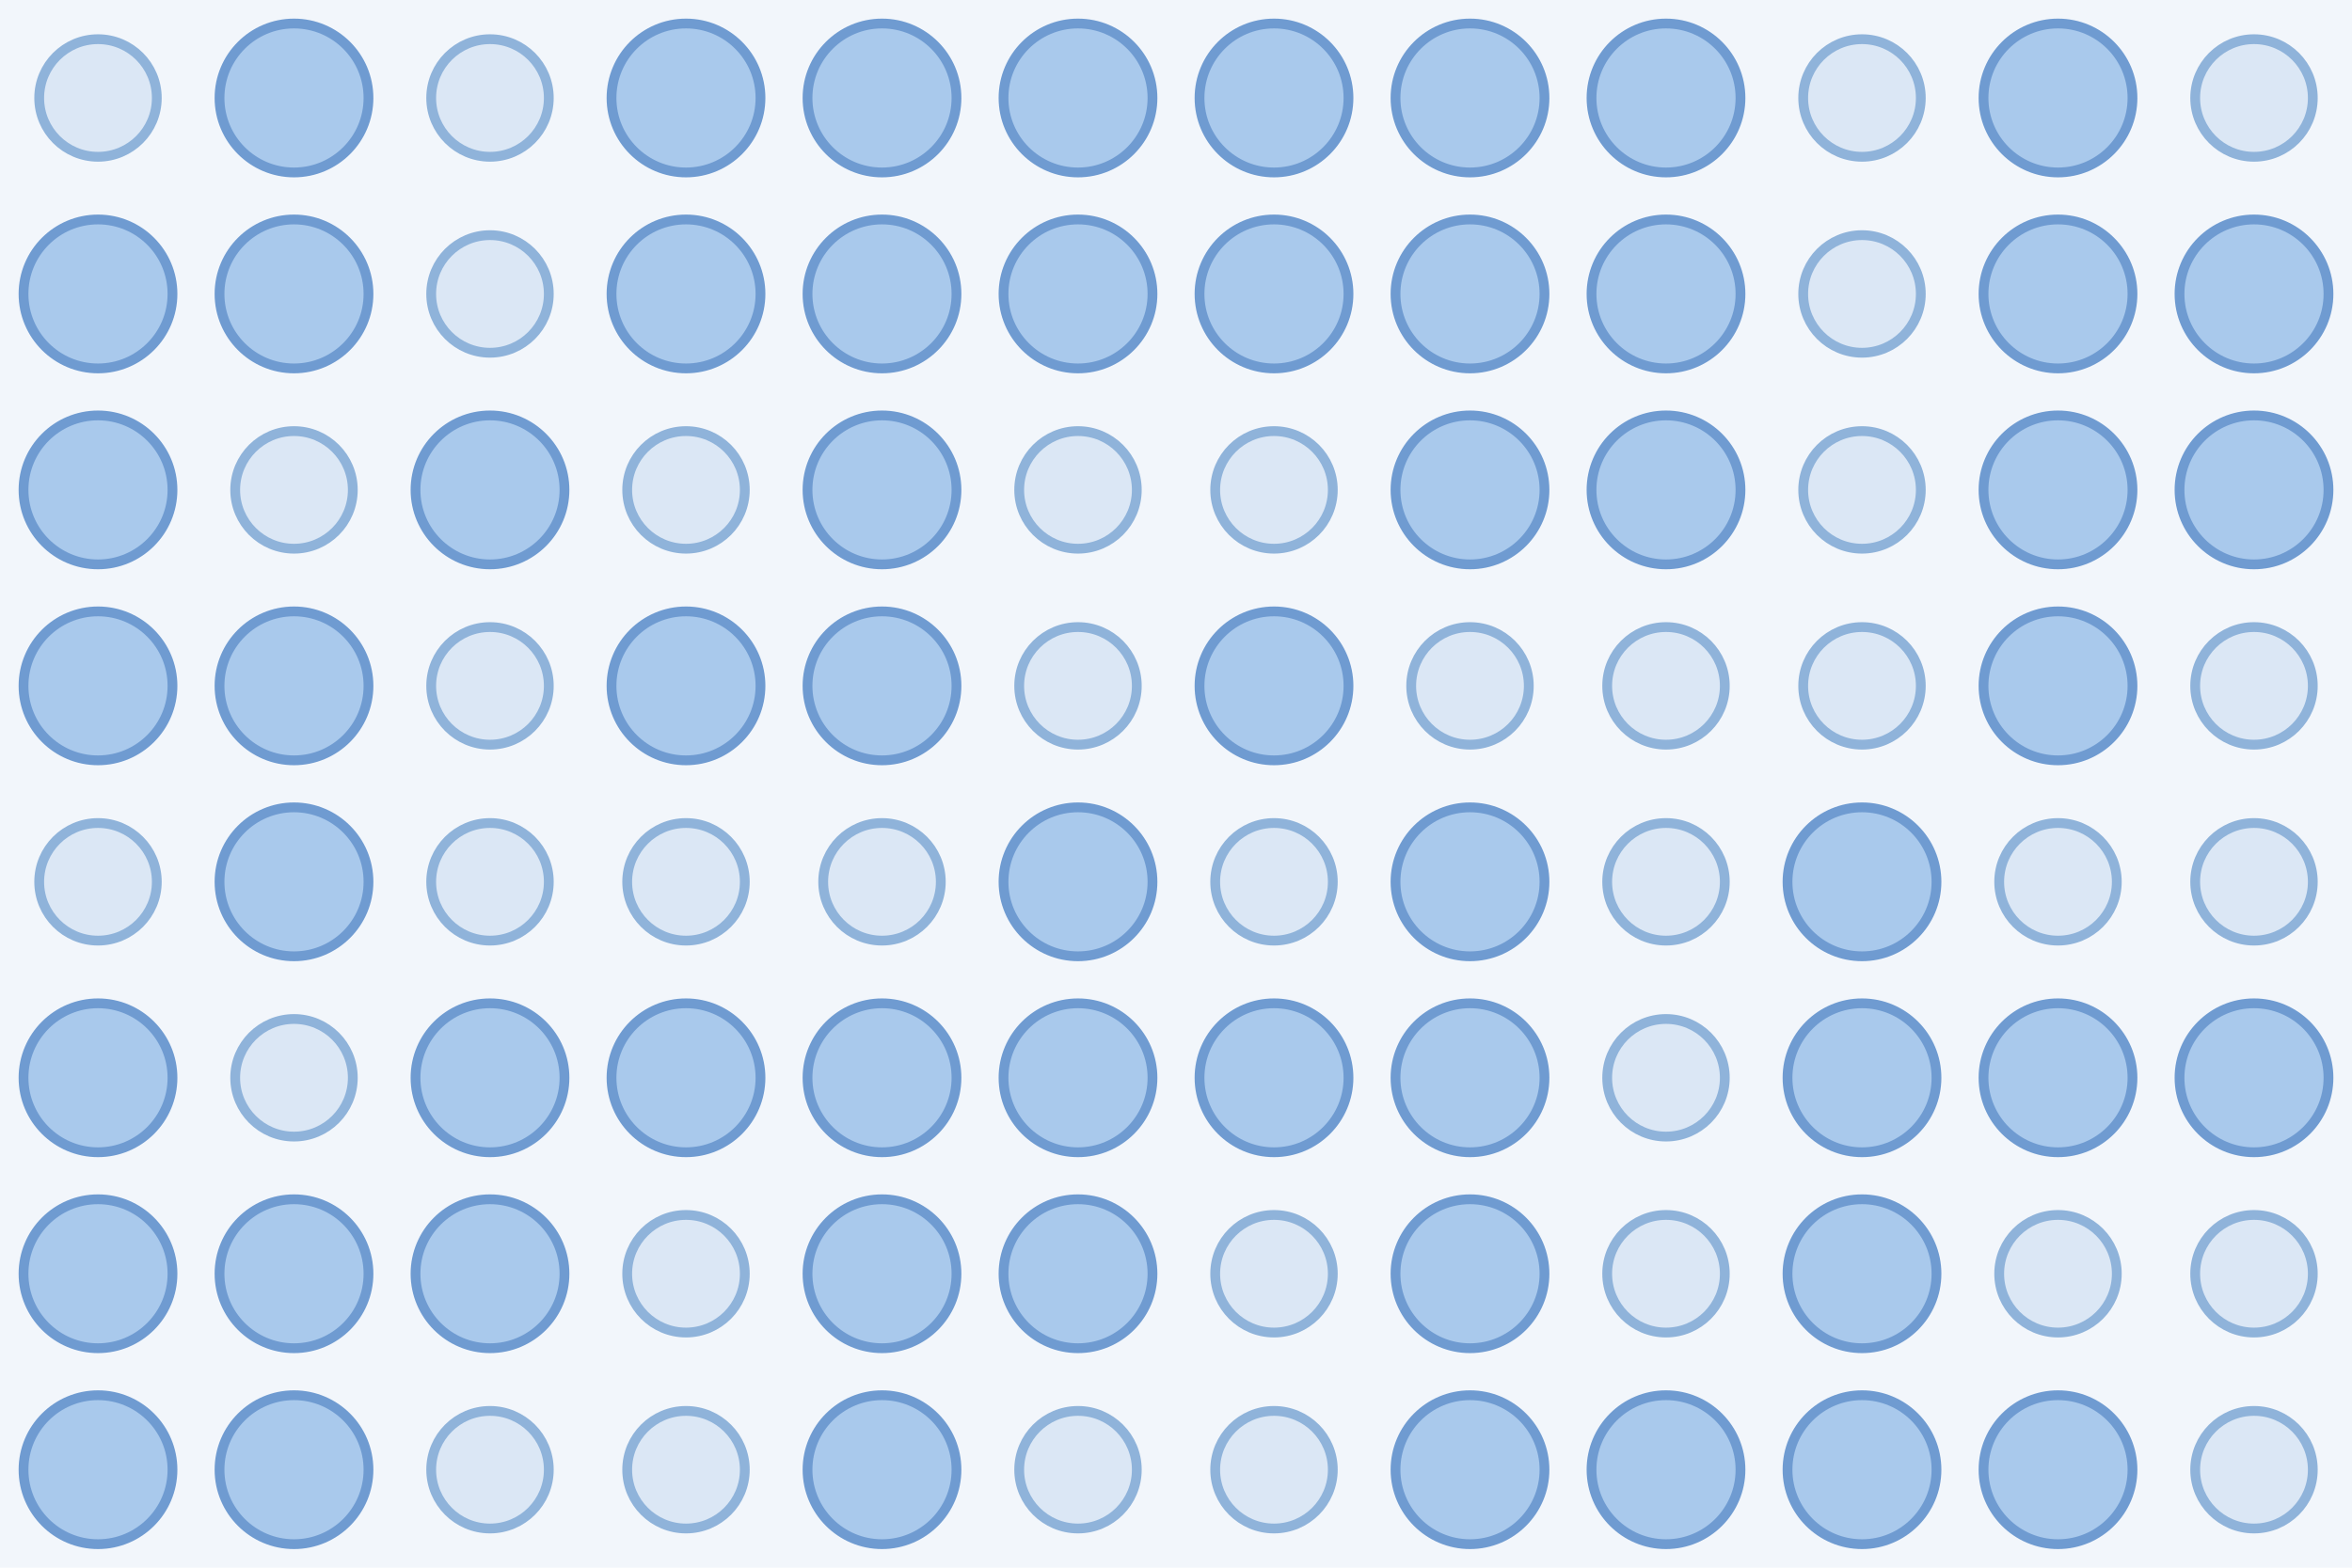
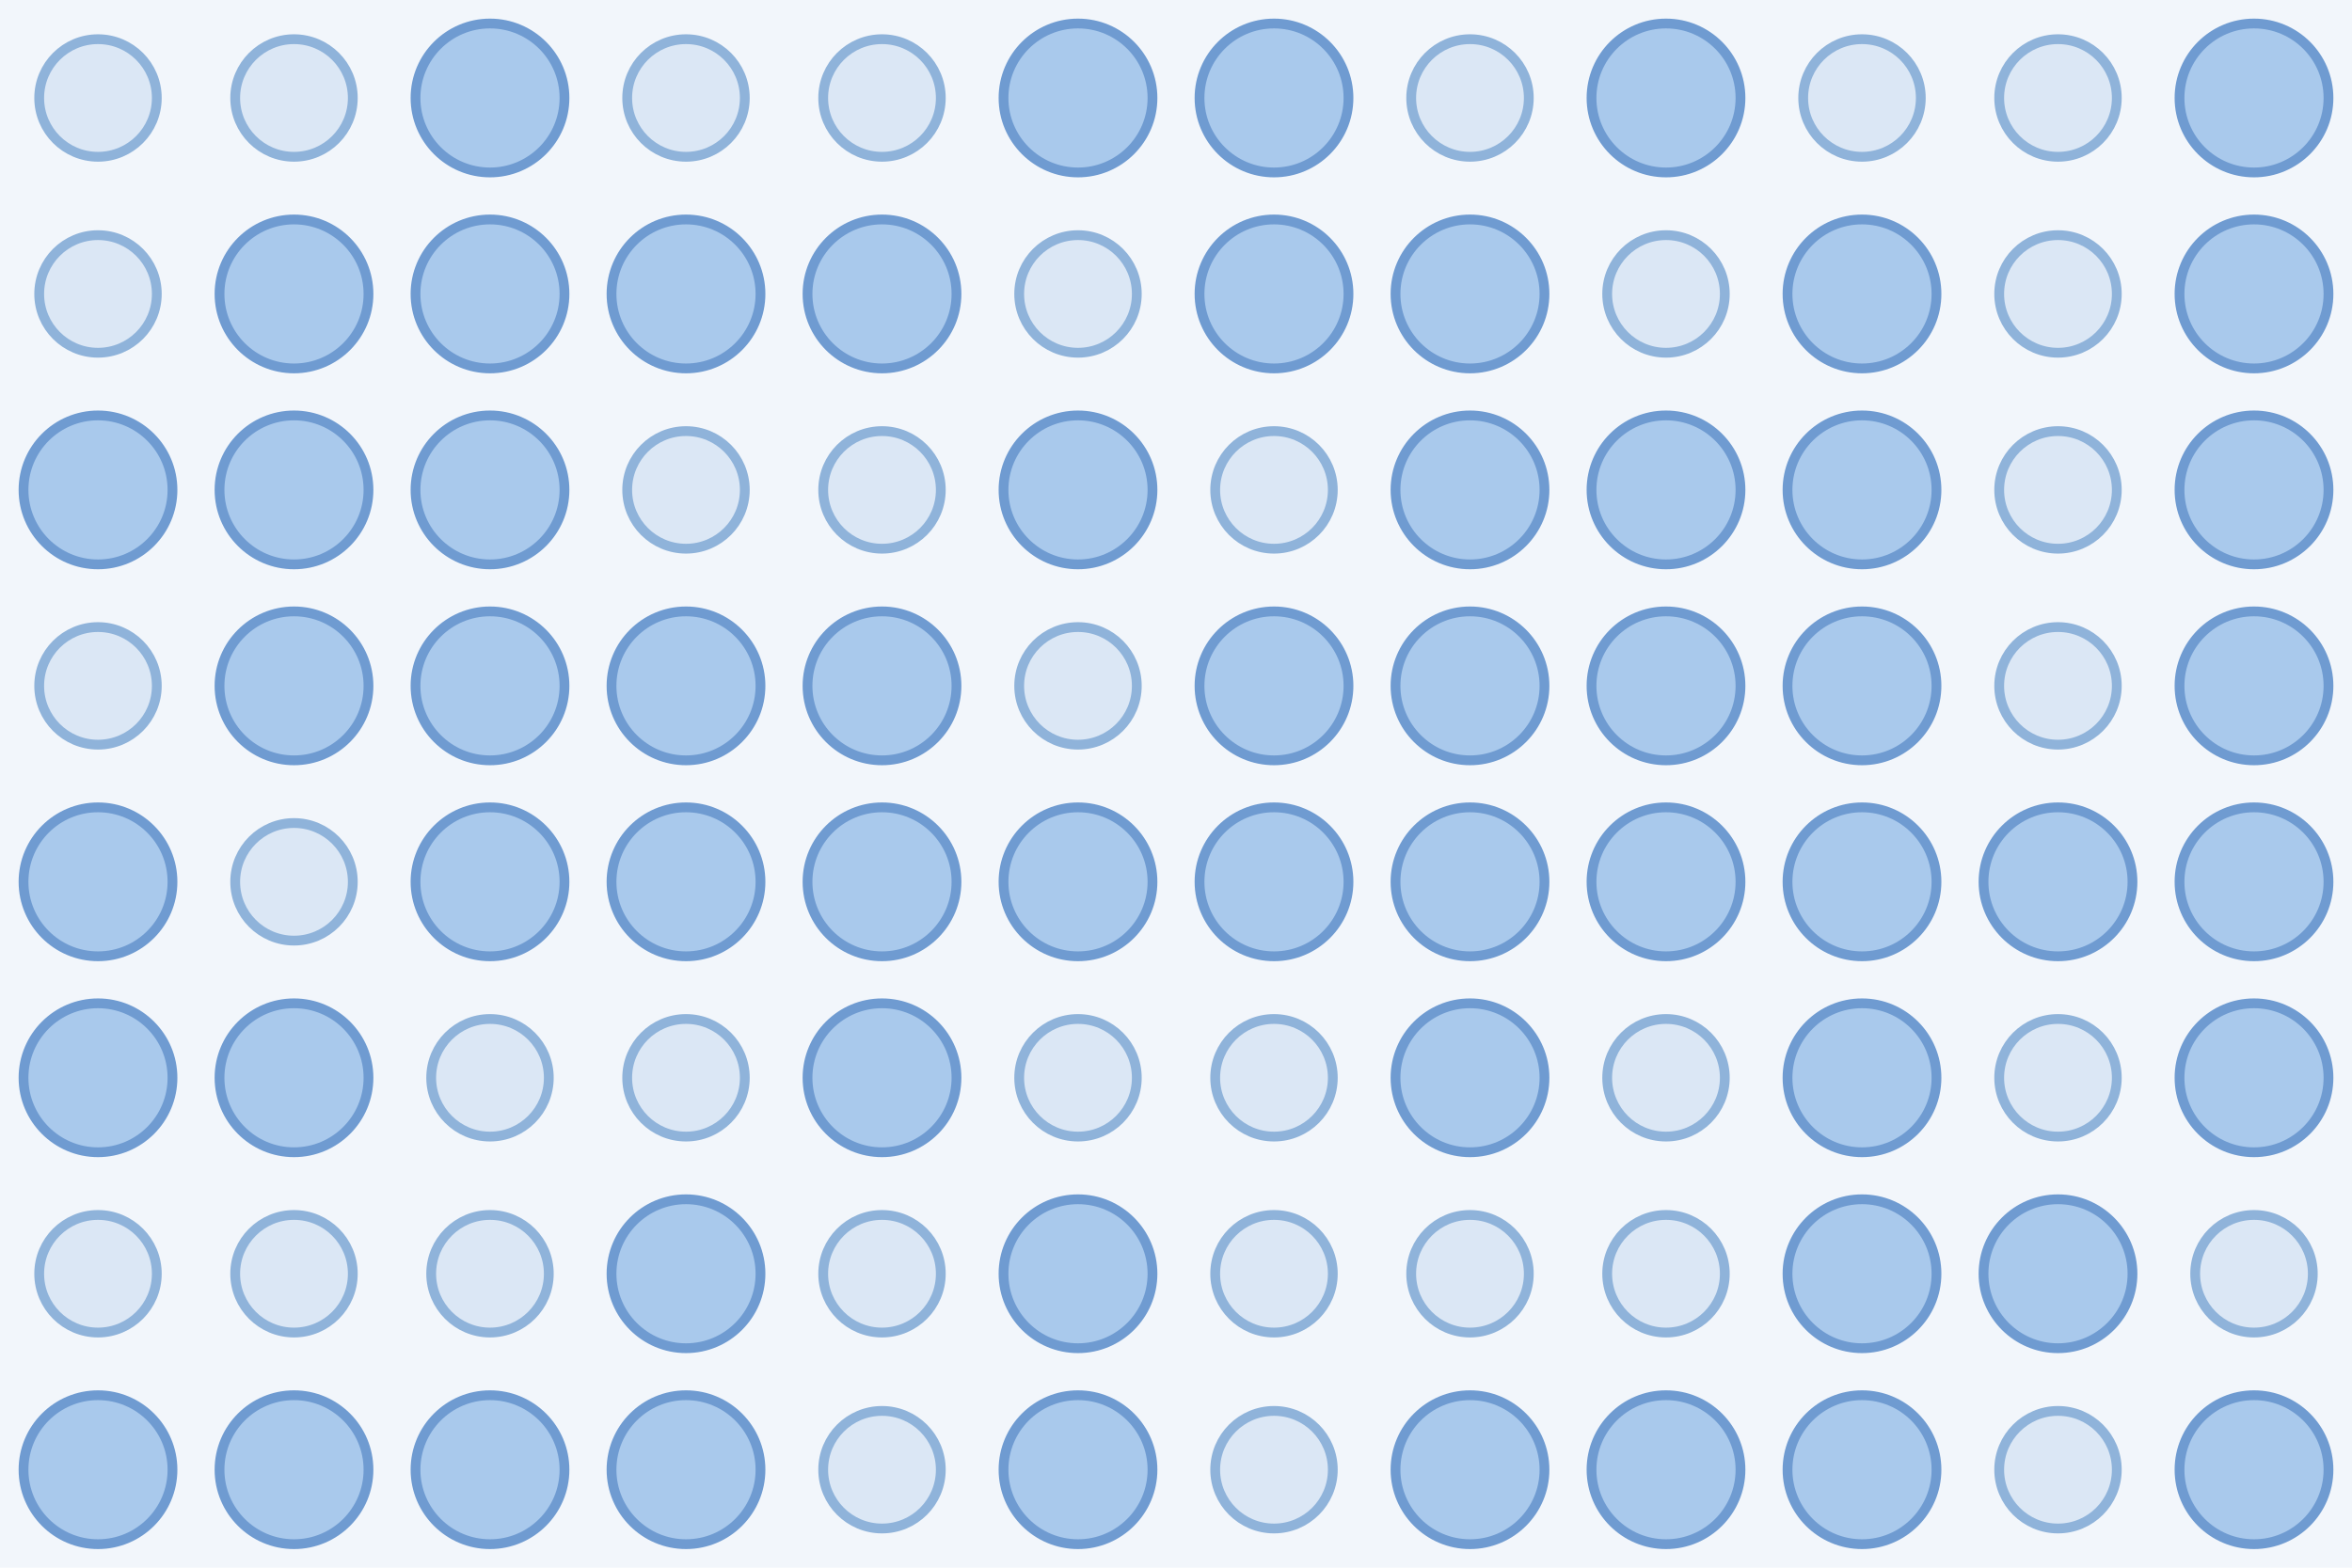
<svg xmlns="http://www.w3.org/2000/svg" width="480" height="320">
  <rect width="100%" height="100%" fill="#f2f6fb" />
  <circle cx="20.0" cy="20.0" r="12.0" fill="#dbe7f5" stroke="#8fb3da" stroke-width="2" />
-   <circle cx="60.0" cy="20.0" r="15.2" fill="#a9c9ec" stroke="#6f9bd1" stroke-width="2" />
-   <circle cx="100.0" cy="20.0" r="12.0" fill="#dbe7f5" stroke="#8fb3da" stroke-width="2" />
-   <circle cx="140.0" cy="20.0" r="15.2" fill="#a9c9ec" stroke="#6f9bd1" stroke-width="2" />
-   <circle cx="180.0" cy="20.0" r="15.2" fill="#a9c9ec" stroke="#6f9bd1" stroke-width="2" />
+   <circle cx="60.0" cy="20.0" r="12.0" fill="#dbe7f5" stroke="#8fb3da" stroke-width="2" />
+   <circle cx="100.0" cy="20.0" r="15.2" fill="#a9c9ec" stroke="#6f9bd1" stroke-width="2" />
+   <circle cx="140.0" cy="20.0" r="12.0" fill="#dbe7f5" stroke="#8fb3da" stroke-width="2" />
+   <circle cx="180.0" cy="20.0" r="12.0" fill="#dbe7f5" stroke="#8fb3da" stroke-width="2" />
  <circle cx="220.0" cy="20.0" r="15.2" fill="#a9c9ec" stroke="#6f9bd1" stroke-width="2" />
  <circle cx="260.0" cy="20.0" r="15.2" fill="#a9c9ec" stroke="#6f9bd1" stroke-width="2" />
-   <circle cx="300.0" cy="20.0" r="15.2" fill="#a9c9ec" stroke="#6f9bd1" stroke-width="2" />
+   <circle cx="300.0" cy="20.0" r="12.0" fill="#dbe7f5" stroke="#8fb3da" stroke-width="2" />
  <circle cx="340.0" cy="20.0" r="15.2" fill="#a9c9ec" stroke="#6f9bd1" stroke-width="2" />
  <circle cx="380.0" cy="20.0" r="12.0" fill="#dbe7f5" stroke="#8fb3da" stroke-width="2" />
-   <circle cx="420.0" cy="20.0" r="15.2" fill="#a9c9ec" stroke="#6f9bd1" stroke-width="2" />
-   <circle cx="460.0" cy="20.0" r="12.0" fill="#dbe7f5" stroke="#8fb3da" stroke-width="2" />
-   <circle cx="20.0" cy="60.0" r="15.2" fill="#a9c9ec" stroke="#6f9bd1" stroke-width="2" />
+   <circle cx="420.0" cy="20.0" r="12.0" fill="#dbe7f5" stroke="#8fb3da" stroke-width="2" />
+   <circle cx="460.0" cy="20.0" r="15.2" fill="#a9c9ec" stroke="#6f9bd1" stroke-width="2" />
+   <circle cx="20.0" cy="60.0" r="12.0" fill="#dbe7f5" stroke="#8fb3da" stroke-width="2" />
  <circle cx="60.0" cy="60.0" r="15.2" fill="#a9c9ec" stroke="#6f9bd1" stroke-width="2" />
-   <circle cx="100.0" cy="60.0" r="12.0" fill="#dbe7f5" stroke="#8fb3da" stroke-width="2" />
+   <circle cx="100.0" cy="60.0" r="15.2" fill="#a9c9ec" stroke="#6f9bd1" stroke-width="2" />
  <circle cx="140.0" cy="60.0" r="15.2" fill="#a9c9ec" stroke="#6f9bd1" stroke-width="2" />
  <circle cx="180.0" cy="60.0" r="15.2" fill="#a9c9ec" stroke="#6f9bd1" stroke-width="2" />
-   <circle cx="220.0" cy="60.0" r="15.2" fill="#a9c9ec" stroke="#6f9bd1" stroke-width="2" />
+   <circle cx="220.0" cy="60.0" r="12.0" fill="#dbe7f5" stroke="#8fb3da" stroke-width="2" />
  <circle cx="260.0" cy="60.0" r="15.2" fill="#a9c9ec" stroke="#6f9bd1" stroke-width="2" />
  <circle cx="300.0" cy="60.0" r="15.2" fill="#a9c9ec" stroke="#6f9bd1" stroke-width="2" />
-   <circle cx="340.0" cy="60.0" r="15.2" fill="#a9c9ec" stroke="#6f9bd1" stroke-width="2" />
-   <circle cx="380.0" cy="60.0" r="12.0" fill="#dbe7f5" stroke="#8fb3da" stroke-width="2" />
-   <circle cx="420.0" cy="60.0" r="15.2" fill="#a9c9ec" stroke="#6f9bd1" stroke-width="2" />
+   <circle cx="340.0" cy="60.0" r="12.0" fill="#dbe7f5" stroke="#8fb3da" stroke-width="2" />
+   <circle cx="380.0" cy="60.0" r="15.2" fill="#a9c9ec" stroke="#6f9bd1" stroke-width="2" />
+   <circle cx="420.0" cy="60.0" r="12.0" fill="#dbe7f5" stroke="#8fb3da" stroke-width="2" />
  <circle cx="460.0" cy="60.0" r="15.2" fill="#a9c9ec" stroke="#6f9bd1" stroke-width="2" />
  <circle cx="20.0" cy="100.0" r="15.2" fill="#a9c9ec" stroke="#6f9bd1" stroke-width="2" />
-   <circle cx="60.0" cy="100.0" r="12.0" fill="#dbe7f5" stroke="#8fb3da" stroke-width="2" />
+   <circle cx="60.0" cy="100.0" r="15.2" fill="#a9c9ec" stroke="#6f9bd1" stroke-width="2" />
  <circle cx="100.0" cy="100.0" r="15.2" fill="#a9c9ec" stroke="#6f9bd1" stroke-width="2" />
  <circle cx="140.0" cy="100.0" r="12.0" fill="#dbe7f5" stroke="#8fb3da" stroke-width="2" />
-   <circle cx="180.0" cy="100.0" r="15.2" fill="#a9c9ec" stroke="#6f9bd1" stroke-width="2" />
-   <circle cx="220.0" cy="100.0" r="12.0" fill="#dbe7f5" stroke="#8fb3da" stroke-width="2" />
+   <circle cx="180.0" cy="100.0" r="12.0" fill="#dbe7f5" stroke="#8fb3da" stroke-width="2" />
+   <circle cx="220.0" cy="100.0" r="15.2" fill="#a9c9ec" stroke="#6f9bd1" stroke-width="2" />
  <circle cx="260.0" cy="100.0" r="12.0" fill="#dbe7f5" stroke="#8fb3da" stroke-width="2" />
  <circle cx="300.0" cy="100.0" r="15.2" fill="#a9c9ec" stroke="#6f9bd1" stroke-width="2" />
  <circle cx="340.0" cy="100.0" r="15.2" fill="#a9c9ec" stroke="#6f9bd1" stroke-width="2" />
-   <circle cx="380.0" cy="100.0" r="12.0" fill="#dbe7f5" stroke="#8fb3da" stroke-width="2" />
-   <circle cx="420.0" cy="100.0" r="15.2" fill="#a9c9ec" stroke="#6f9bd1" stroke-width="2" />
+   <circle cx="380.0" cy="100.0" r="15.2" fill="#a9c9ec" stroke="#6f9bd1" stroke-width="2" />
+   <circle cx="420.0" cy="100.0" r="12.0" fill="#dbe7f5" stroke="#8fb3da" stroke-width="2" />
  <circle cx="460.0" cy="100.0" r="15.2" fill="#a9c9ec" stroke="#6f9bd1" stroke-width="2" />
-   <circle cx="20.0" cy="140.0" r="15.2" fill="#a9c9ec" stroke="#6f9bd1" stroke-width="2" />
+   <circle cx="20.0" cy="140.0" r="12.0" fill="#dbe7f5" stroke="#8fb3da" stroke-width="2" />
  <circle cx="60.0" cy="140.0" r="15.2" fill="#a9c9ec" stroke="#6f9bd1" stroke-width="2" />
-   <circle cx="100.0" cy="140.0" r="12.0" fill="#dbe7f5" stroke="#8fb3da" stroke-width="2" />
+   <circle cx="100.0" cy="140.0" r="15.2" fill="#a9c9ec" stroke="#6f9bd1" stroke-width="2" />
  <circle cx="140.0" cy="140.0" r="15.2" fill="#a9c9ec" stroke="#6f9bd1" stroke-width="2" />
  <circle cx="180.0" cy="140.0" r="15.2" fill="#a9c9ec" stroke="#6f9bd1" stroke-width="2" />
  <circle cx="220.0" cy="140.0" r="12.0" fill="#dbe7f5" stroke="#8fb3da" stroke-width="2" />
  <circle cx="260.0" cy="140.0" r="15.2" fill="#a9c9ec" stroke="#6f9bd1" stroke-width="2" />
-   <circle cx="300.0" cy="140.0" r="12.0" fill="#dbe7f5" stroke="#8fb3da" stroke-width="2" />
-   <circle cx="340.0" cy="140.0" r="12.0" fill="#dbe7f5" stroke="#8fb3da" stroke-width="2" />
-   <circle cx="380.0" cy="140.0" r="12.0" fill="#dbe7f5" stroke="#8fb3da" stroke-width="2" />
-   <circle cx="420.0" cy="140.0" r="15.2" fill="#a9c9ec" stroke="#6f9bd1" stroke-width="2" />
-   <circle cx="460.0" cy="140.0" r="12.0" fill="#dbe7f5" stroke="#8fb3da" stroke-width="2" />
-   <circle cx="20.0" cy="180.0" r="12.0" fill="#dbe7f5" stroke="#8fb3da" stroke-width="2" />
-   <circle cx="60.0" cy="180.0" r="15.2" fill="#a9c9ec" stroke="#6f9bd1" stroke-width="2" />
-   <circle cx="100.0" cy="180.0" r="12.0" fill="#dbe7f5" stroke="#8fb3da" stroke-width="2" />
-   <circle cx="140.0" cy="180.0" r="12.0" fill="#dbe7f5" stroke="#8fb3da" stroke-width="2" />
-   <circle cx="180.0" cy="180.0" r="12.0" fill="#dbe7f5" stroke="#8fb3da" stroke-width="2" />
+   <circle cx="300.0" cy="140.0" r="15.2" fill="#a9c9ec" stroke="#6f9bd1" stroke-width="2" />
+   <circle cx="340.0" cy="140.0" r="15.2" fill="#a9c9ec" stroke="#6f9bd1" stroke-width="2" />
+   <circle cx="380.0" cy="140.0" r="15.2" fill="#a9c9ec" stroke="#6f9bd1" stroke-width="2" />
+   <circle cx="420.0" cy="140.0" r="12.0" fill="#dbe7f5" stroke="#8fb3da" stroke-width="2" />
+   <circle cx="460.0" cy="140.0" r="15.2" fill="#a9c9ec" stroke="#6f9bd1" stroke-width="2" />
+   <circle cx="20.0" cy="180.0" r="15.2" fill="#a9c9ec" stroke="#6f9bd1" stroke-width="2" />
+   <circle cx="60.0" cy="180.0" r="12.0" fill="#dbe7f5" stroke="#8fb3da" stroke-width="2" />
+   <circle cx="100.0" cy="180.0" r="15.2" fill="#a9c9ec" stroke="#6f9bd1" stroke-width="2" />
+   <circle cx="140.0" cy="180.0" r="15.2" fill="#a9c9ec" stroke="#6f9bd1" stroke-width="2" />
+   <circle cx="180.0" cy="180.0" r="15.2" fill="#a9c9ec" stroke="#6f9bd1" stroke-width="2" />
  <circle cx="220.0" cy="180.0" r="15.2" fill="#a9c9ec" stroke="#6f9bd1" stroke-width="2" />
-   <circle cx="260.0" cy="180.0" r="12.0" fill="#dbe7f5" stroke="#8fb3da" stroke-width="2" />
+   <circle cx="260.0" cy="180.0" r="15.2" fill="#a9c9ec" stroke="#6f9bd1" stroke-width="2" />
  <circle cx="300.0" cy="180.0" r="15.2" fill="#a9c9ec" stroke="#6f9bd1" stroke-width="2" />
-   <circle cx="340.0" cy="180.0" r="12.0" fill="#dbe7f5" stroke="#8fb3da" stroke-width="2" />
+   <circle cx="340.0" cy="180.0" r="15.2" fill="#a9c9ec" stroke="#6f9bd1" stroke-width="2" />
  <circle cx="380.0" cy="180.0" r="15.2" fill="#a9c9ec" stroke="#6f9bd1" stroke-width="2" />
-   <circle cx="420.0" cy="180.0" r="12.0" fill="#dbe7f5" stroke="#8fb3da" stroke-width="2" />
-   <circle cx="460.0" cy="180.0" r="12.0" fill="#dbe7f5" stroke="#8fb3da" stroke-width="2" />
+   <circle cx="420.0" cy="180.0" r="15.2" fill="#a9c9ec" stroke="#6f9bd1" stroke-width="2" />
+   <circle cx="460.0" cy="180.0" r="15.2" fill="#a9c9ec" stroke="#6f9bd1" stroke-width="2" />
  <circle cx="20.0" cy="220.0" r="15.2" fill="#a9c9ec" stroke="#6f9bd1" stroke-width="2" />
-   <circle cx="60.0" cy="220.0" r="12.0" fill="#dbe7f5" stroke="#8fb3da" stroke-width="2" />
-   <circle cx="100.0" cy="220.0" r="15.2" fill="#a9c9ec" stroke="#6f9bd1" stroke-width="2" />
-   <circle cx="140.0" cy="220.0" r="15.2" fill="#a9c9ec" stroke="#6f9bd1" stroke-width="2" />
+   <circle cx="60.0" cy="220.0" r="15.2" fill="#a9c9ec" stroke="#6f9bd1" stroke-width="2" />
+   <circle cx="100.0" cy="220.0" r="12.0" fill="#dbe7f5" stroke="#8fb3da" stroke-width="2" />
+   <circle cx="140.0" cy="220.0" r="12.0" fill="#dbe7f5" stroke="#8fb3da" stroke-width="2" />
  <circle cx="180.0" cy="220.0" r="15.2" fill="#a9c9ec" stroke="#6f9bd1" stroke-width="2" />
-   <circle cx="220.0" cy="220.0" r="15.2" fill="#a9c9ec" stroke="#6f9bd1" stroke-width="2" />
-   <circle cx="260.0" cy="220.0" r="15.2" fill="#a9c9ec" stroke="#6f9bd1" stroke-width="2" />
+   <circle cx="220.0" cy="220.0" r="12.0" fill="#dbe7f5" stroke="#8fb3da" stroke-width="2" />
+   <circle cx="260.0" cy="220.0" r="12.0" fill="#dbe7f5" stroke="#8fb3da" stroke-width="2" />
  <circle cx="300.0" cy="220.0" r="15.2" fill="#a9c9ec" stroke="#6f9bd1" stroke-width="2" />
  <circle cx="340.0" cy="220.0" r="12.0" fill="#dbe7f5" stroke="#8fb3da" stroke-width="2" />
  <circle cx="380.0" cy="220.0" r="15.2" fill="#a9c9ec" stroke="#6f9bd1" stroke-width="2" />
-   <circle cx="420.0" cy="220.0" r="15.2" fill="#a9c9ec" stroke="#6f9bd1" stroke-width="2" />
+   <circle cx="420.0" cy="220.0" r="12.0" fill="#dbe7f5" stroke="#8fb3da" stroke-width="2" />
  <circle cx="460.0" cy="220.0" r="15.2" fill="#a9c9ec" stroke="#6f9bd1" stroke-width="2" />
-   <circle cx="20.0" cy="260.0" r="15.2" fill="#a9c9ec" stroke="#6f9bd1" stroke-width="2" />
-   <circle cx="60.0" cy="260.0" r="15.2" fill="#a9c9ec" stroke="#6f9bd1" stroke-width="2" />
-   <circle cx="100.0" cy="260.0" r="15.2" fill="#a9c9ec" stroke="#6f9bd1" stroke-width="2" />
-   <circle cx="140.0" cy="260.0" r="12.0" fill="#dbe7f5" stroke="#8fb3da" stroke-width="2" />
-   <circle cx="180.0" cy="260.0" r="15.2" fill="#a9c9ec" stroke="#6f9bd1" stroke-width="2" />
+   <circle cx="20.0" cy="260.0" r="12.0" fill="#dbe7f5" stroke="#8fb3da" stroke-width="2" />
+   <circle cx="60.0" cy="260.0" r="12.0" fill="#dbe7f5" stroke="#8fb3da" stroke-width="2" />
+   <circle cx="100.0" cy="260.0" r="12.0" fill="#dbe7f5" stroke="#8fb3da" stroke-width="2" />
+   <circle cx="140.0" cy="260.0" r="15.2" fill="#a9c9ec" stroke="#6f9bd1" stroke-width="2" />
+   <circle cx="180.0" cy="260.0" r="12.0" fill="#dbe7f5" stroke="#8fb3da" stroke-width="2" />
  <circle cx="220.0" cy="260.0" r="15.2" fill="#a9c9ec" stroke="#6f9bd1" stroke-width="2" />
  <circle cx="260.0" cy="260.0" r="12.0" fill="#dbe7f5" stroke="#8fb3da" stroke-width="2" />
-   <circle cx="300.0" cy="260.0" r="15.2" fill="#a9c9ec" stroke="#6f9bd1" stroke-width="2" />
+   <circle cx="300.0" cy="260.0" r="12.0" fill="#dbe7f5" stroke="#8fb3da" stroke-width="2" />
  <circle cx="340.0" cy="260.0" r="12.0" fill="#dbe7f5" stroke="#8fb3da" stroke-width="2" />
  <circle cx="380.0" cy="260.0" r="15.2" fill="#a9c9ec" stroke="#6f9bd1" stroke-width="2" />
-   <circle cx="420.0" cy="260.0" r="12.0" fill="#dbe7f5" stroke="#8fb3da" stroke-width="2" />
+   <circle cx="420.0" cy="260.0" r="15.2" fill="#a9c9ec" stroke="#6f9bd1" stroke-width="2" />
  <circle cx="460.0" cy="260.0" r="12.0" fill="#dbe7f5" stroke="#8fb3da" stroke-width="2" />
  <circle cx="20.0" cy="300.0" r="15.2" fill="#a9c9ec" stroke="#6f9bd1" stroke-width="2" />
  <circle cx="60.0" cy="300.0" r="15.2" fill="#a9c9ec" stroke="#6f9bd1" stroke-width="2" />
-   <circle cx="100.0" cy="300.0" r="12.0" fill="#dbe7f5" stroke="#8fb3da" stroke-width="2" />
-   <circle cx="140.0" cy="300.0" r="12.0" fill="#dbe7f5" stroke="#8fb3da" stroke-width="2" />
-   <circle cx="180.0" cy="300.0" r="15.2" fill="#a9c9ec" stroke="#6f9bd1" stroke-width="2" />
-   <circle cx="220.0" cy="300.0" r="12.0" fill="#dbe7f5" stroke="#8fb3da" stroke-width="2" />
+   <circle cx="100.0" cy="300.0" r="15.2" fill="#a9c9ec" stroke="#6f9bd1" stroke-width="2" />
+   <circle cx="140.0" cy="300.0" r="15.2" fill="#a9c9ec" stroke="#6f9bd1" stroke-width="2" />
+   <circle cx="180.0" cy="300.0" r="12.0" fill="#dbe7f5" stroke="#8fb3da" stroke-width="2" />
+   <circle cx="220.0" cy="300.0" r="15.2" fill="#a9c9ec" stroke="#6f9bd1" stroke-width="2" />
  <circle cx="260.0" cy="300.0" r="12.0" fill="#dbe7f5" stroke="#8fb3da" stroke-width="2" />
  <circle cx="300.0" cy="300.0" r="15.2" fill="#a9c9ec" stroke="#6f9bd1" stroke-width="2" />
  <circle cx="340.0" cy="300.0" r="15.2" fill="#a9c9ec" stroke="#6f9bd1" stroke-width="2" />
  <circle cx="380.0" cy="300.0" r="15.2" fill="#a9c9ec" stroke="#6f9bd1" stroke-width="2" />
-   <circle cx="420.0" cy="300.0" r="15.2" fill="#a9c9ec" stroke="#6f9bd1" stroke-width="2" />
-   <circle cx="460.0" cy="300.0" r="12.0" fill="#dbe7f5" stroke="#8fb3da" stroke-width="2" />
+   <circle cx="420.0" cy="300.0" r="12.0" fill="#dbe7f5" stroke="#8fb3da" stroke-width="2" />
+   <circle cx="460.0" cy="300.0" r="15.2" fill="#a9c9ec" stroke="#6f9bd1" stroke-width="2" />
</svg>
